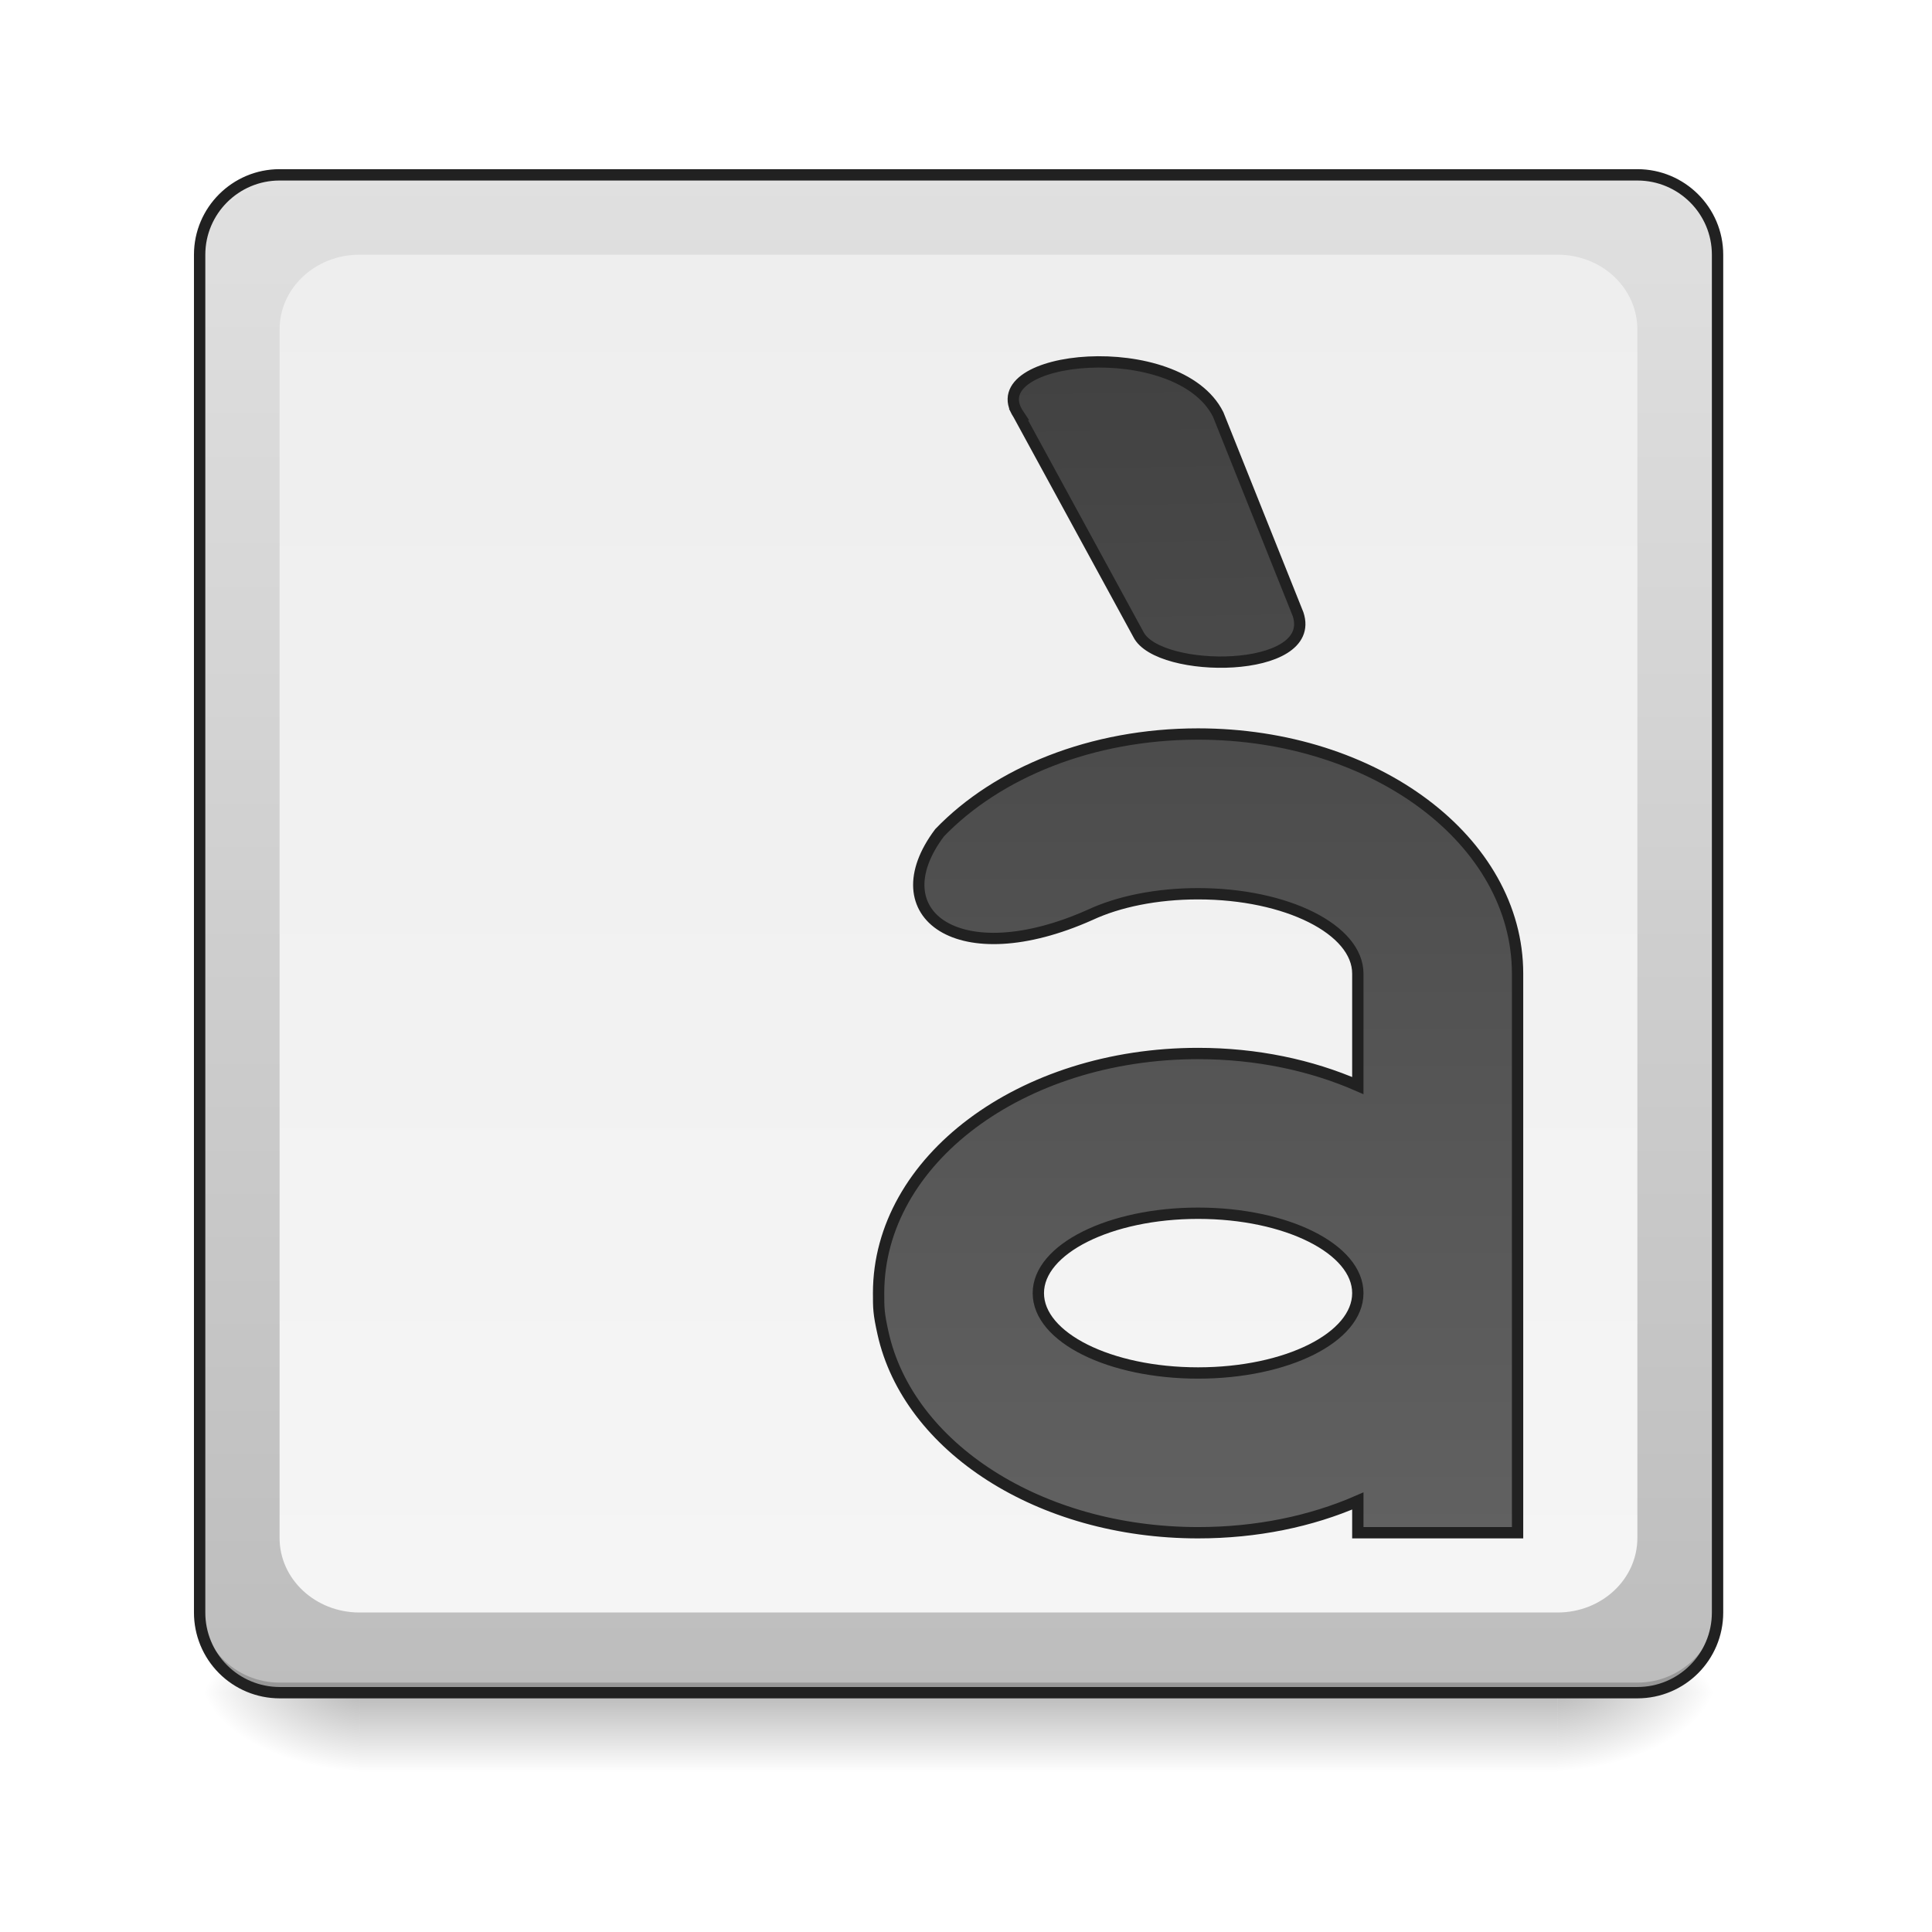
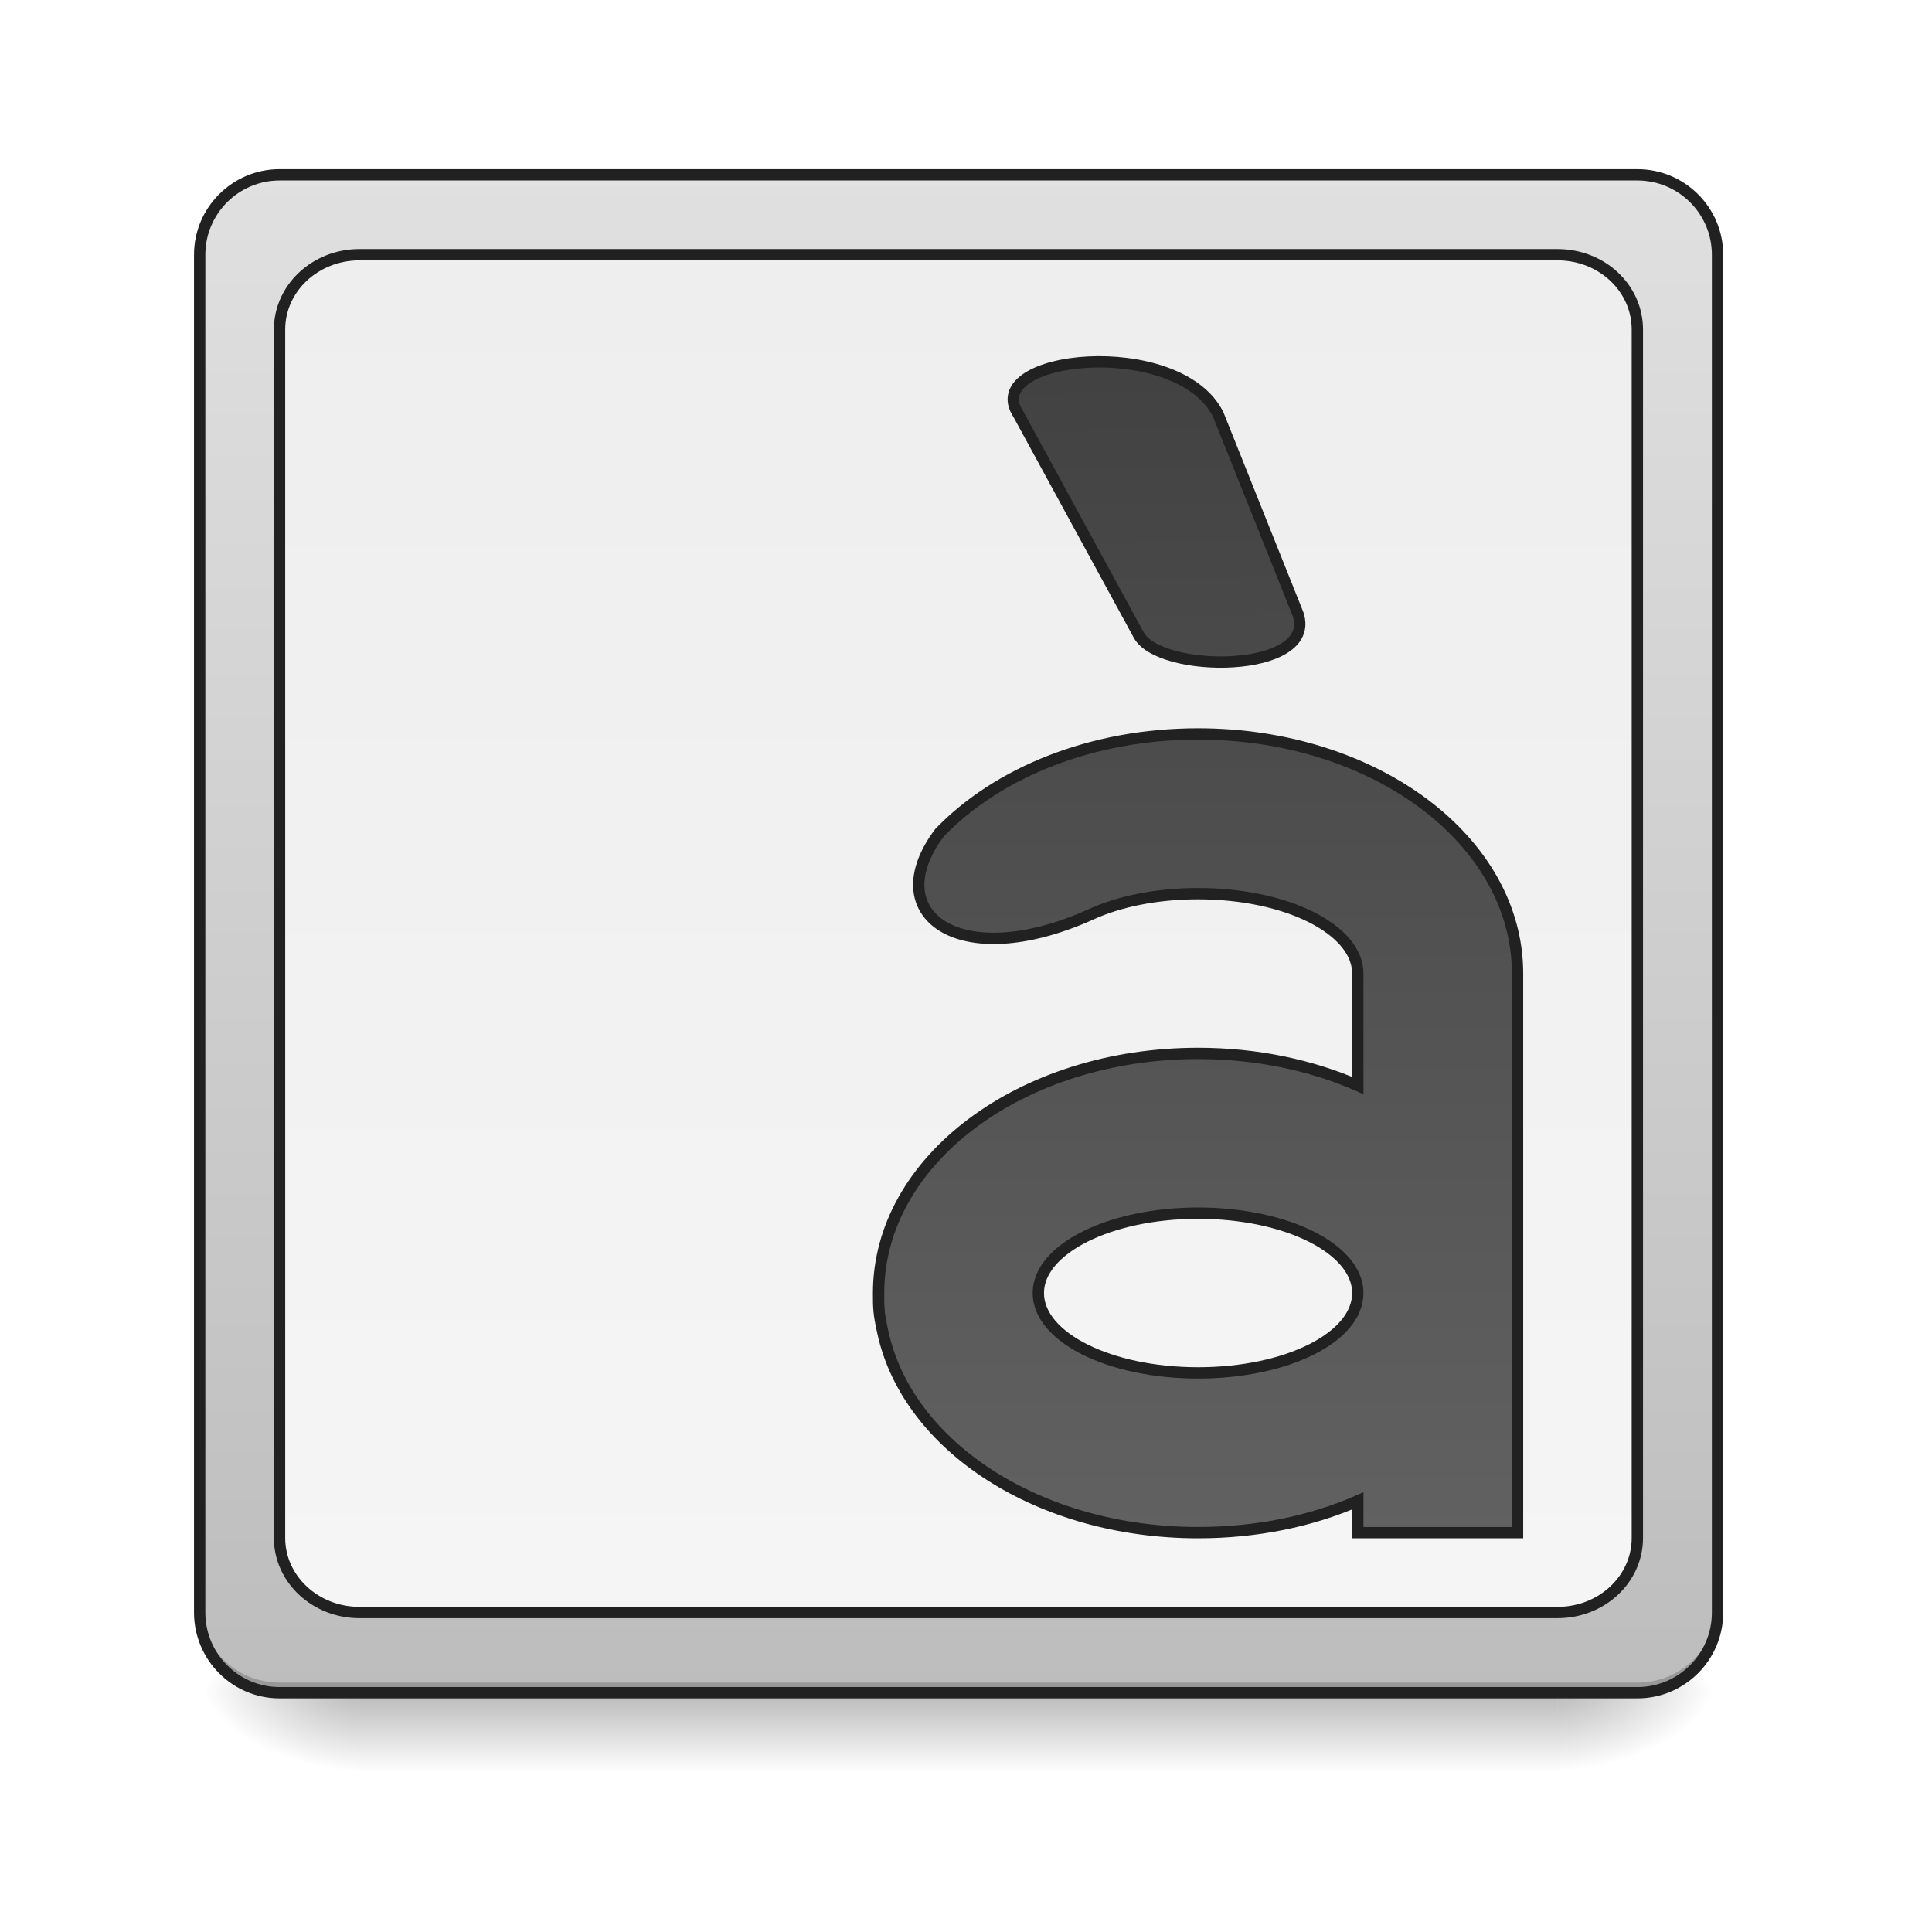
- <svg xmlns="http://www.w3.org/2000/svg" width="32" height="32" viewBox="0 0 24 24">
+ <svg xmlns="http://www.w3.org/2000/svg" width="24px" height="24px" viewBox="0 0 24 24" version="1.1">
  <defs>
-     <linearGradient id="a" gradientUnits="userSpaceOnUse" x1="254" y1="233.5" x2="254" y2="254.667" gradientTransform="matrix(.04688 0 0 .04688 0 10.08)">
-       <stop offset="0" stop-opacity=".275" />
-       <stop offset="1" stop-opacity="0" />
+     <linearGradient id="linear0" gradientUnits="userSpaceOnUse" x1="254" y1="233.5" x2="254" y2="254.667" gradientTransform="matrix(0.0468795,0,0,0.0468795,-0.0000028613,10.07909)">
+       <stop offset="0" style="stop-color:rgb(0%,0%,0%);stop-opacity:0.275;" />
+       <stop offset="1" style="stop-color:rgb(0%,0%,0%);stop-opacity:0;" />
    </linearGradient>
-     <radialGradient id="b" gradientUnits="userSpaceOnUse" cx="450.909" cy="189.579" fx="450.909" fy="189.579" r="21.167" gradientTransform="matrix(0 -.0586 -.10548 0 39.098 47.696)">
-       <stop offset="0" stop-opacity=".314" />
-       <stop offset=".222" stop-opacity=".275" />
-       <stop offset="1" stop-opacity="0" />
+     <radialGradient id="radial0" gradientUnits="userSpaceOnUse" cx="450.909" cy="189.579" fx="450.909" fy="189.579" r="21.167" gradientTransform="matrix(0.000000130628,-0.0585994,-0.105479,-0.0000000761539,39.09799,47.6965)">
+       <stop offset="0" style="stop-color:rgb(0%,0%,0%);stop-opacity:0.314;" />
+       <stop offset="0.222" style="stop-color:rgb(0%,0%,0%);stop-opacity:0.275;" />
+       <stop offset="1" style="stop-color:rgb(0%,0%,0%);stop-opacity:0;" />
    </radialGradient>
-     <radialGradient id="c" gradientUnits="userSpaceOnUse" cx="450.909" cy="189.579" fx="450.909" fy="189.579" r="21.167" gradientTransform="matrix(0 .0586 .10548 0 -15.283 -5.646)">
-       <stop offset="0" stop-opacity=".314" />
-       <stop offset=".222" stop-opacity=".275" />
-       <stop offset="1" stop-opacity="0" />
+     <radialGradient id="radial1" gradientUnits="userSpaceOnUse" cx="450.909" cy="189.579" fx="450.909" fy="189.579" r="21.167" gradientTransform="matrix(-0.000000130628,0.0585994,0.105479,0.0000000761539,-15.28321,-5.645609)">
+       <stop offset="0" style="stop-color:rgb(0%,0%,0%);stop-opacity:0.314;" />
+       <stop offset="0.222" style="stop-color:rgb(0%,0%,0%);stop-opacity:0.275;" />
+       <stop offset="1" style="stop-color:rgb(0%,0%,0%);stop-opacity:0;" />
    </radialGradient>
-     <radialGradient id="d" gradientUnits="userSpaceOnUse" cx="450.909" cy="189.579" fx="450.909" fy="189.579" r="21.167" gradientTransform="matrix(0 -.0586 .10548 0 -15.283 47.696)">
-       <stop offset="0" stop-opacity=".314" />
-       <stop offset=".222" stop-opacity=".275" />
-       <stop offset="1" stop-opacity="0" />
+     <radialGradient id="radial2" gradientUnits="userSpaceOnUse" cx="450.909" cy="189.579" fx="450.909" fy="189.579" r="21.167" gradientTransform="matrix(-0.000000130628,-0.0585994,0.105479,-0.0000000761539,-15.28321,47.6965)">
+       <stop offset="0" style="stop-color:rgb(0%,0%,0%);stop-opacity:0.314;" />
+       <stop offset="0.222" style="stop-color:rgb(0%,0%,0%);stop-opacity:0.275;" />
+       <stop offset="1" style="stop-color:rgb(0%,0%,0%);stop-opacity:0;" />
    </radialGradient>
-     <radialGradient id="e" gradientUnits="userSpaceOnUse" cx="450.909" cy="189.579" fx="450.909" fy="189.579" r="21.167" gradientTransform="matrix(0 .0586 -.10548 0 39.098 -5.646)">
-       <stop offset="0" stop-opacity=".314" />
-       <stop offset=".222" stop-opacity=".275" />
-       <stop offset="1" stop-opacity="0" />
+     <radialGradient id="radial3" gradientUnits="userSpaceOnUse" cx="450.909" cy="189.579" fx="450.909" fy="189.579" r="21.167" gradientTransform="matrix(0.000000130628,0.0585994,-0.105479,0.0000000761539,39.09799,-5.64561)">
+       <stop offset="0" style="stop-color:rgb(0%,0%,0%);stop-opacity:0.314;" />
+       <stop offset="0.222" style="stop-color:rgb(0%,0%,0%);stop-opacity:0.275;" />
+       <stop offset="1" style="stop-color:rgb(0%,0%,0%);stop-opacity:0;" />
    </radialGradient>
-     <linearGradient id="f" gradientUnits="userSpaceOnUse" x1="285.75" y1="233.5" x2="285.75" y2="-168.667" gradientTransform="matrix(.04688 0 0 .04688 0 10.08)">
-       <stop offset="0" stop-color="#bdbdbd" />
-       <stop offset="1" stop-color="#e0e0e0" />
+     <linearGradient id="linear1" gradientUnits="userSpaceOnUse" x1="285.75" y1="233.5" x2="285.75" y2="-168.667" gradientTransform="matrix(0.0468795,0,0,0.0468795,0,10.07909)">
+       <stop offset="0" style="stop-color:rgb(74.118%,74.118%,74.118%);stop-opacity:1;" />
+       <stop offset="1" style="stop-color:rgb(87.843%,87.843%,87.843%);stop-opacity:1;" />
    </linearGradient>
-     <linearGradient id="g" gradientUnits="userSpaceOnUse" x1="254" y1="-147.5" x2="254" y2="212.333" gradientTransform="matrix(.04688 0 0 .04688 0 10.08)">
-       <stop offset="0" stop-color="#eee" />
-       <stop offset="1" stop-color="#f5f5f5" />
+     <linearGradient id="linear2" gradientUnits="userSpaceOnUse" x1="254" y1="-147.5" x2="254" y2="212.333" gradientTransform="matrix(0.0468795,0,0,0.0468795,0,10.07909)">
+       <stop offset="0" style="stop-color:rgb(93.333%,93.333%,93.333%);stop-opacity:1;" />
+       <stop offset="1" style="stop-color:rgb(96.078%,96.078%,96.078%);stop-opacity:1;" />
    </linearGradient>
-     <linearGradient id="h" gradientUnits="userSpaceOnUse" x1="349.25" y1="-115.75" x2="349.25" y2="191.167">
-       <stop offset="0" stop-color="#424242" />
-       <stop offset="1" stop-color="#616161" />
+     <linearGradient id="linear3" gradientUnits="userSpaceOnUse" x1="349.25" y1="-115.75" x2="349.25" y2="191.167" gradientTransform="matrix(1,0,0,1,0,0)">
+       <stop offset="0" style="stop-color:rgb(25.882%,25.882%,25.882%);stop-opacity:1;" />
+       <stop offset="1" style="stop-color:rgb(38.039%,38.039%,38.039%);stop-opacity:1;" />
    </linearGradient>
-     <linearGradient id="i" gradientUnits="userSpaceOnUse" x1="291.042" y1="-115.75" x2="296.333" y2="191.167">
-       <stop offset="0" stop-color="#424242" />
-       <stop offset="1" stop-color="#616161" />
+     <linearGradient id="linear4" gradientUnits="userSpaceOnUse" x1="291.042" y1="-115.75" x2="296.333" y2="191.167" gradientTransform="matrix(1,0,0,1,0,0)">
+       <stop offset="0" style="stop-color:rgb(25.882%,25.882%,25.882%);stop-opacity:1;" />
+       <stop offset="1" style="stop-color:rgb(38.039%,38.039%,38.039%);stop-opacity:1;" />
    </linearGradient>
  </defs>
-   <path d="M4.465 20.953h14.883v1.102H4.465zm0 0" fill="url(#a)" />
-   <path d="M19.348 21.027h1.988v-.996h-1.988zm0 0" fill="url(#b)" />
-   <path d="M4.465 21.027H2.48v.993h1.985zm0 0" fill="url(#c)" />
-   <path d="M4.465 21.027H2.48v-.996h1.985zm0 0" fill="url(#d)" />
-   <path d="M19.348 21.027h1.988v.993h-1.988zm0 0" fill="url(#e)" />
-   <path d="M3.473 2.172H20.34c.55 0 .996.445.996.992v16.867c0 .551-.445.996-.996.996H3.473a.994.994 0 0 1-.993-.996V3.164c0-.547.446-.992.993-.992zm0 0" fill="url(#f)" />
-   <path d="M3.473 2.172a.989.989 0 0 0-.993.992v.125c0-.55.442-.992.993-.992H20.34c.55 0 .996.441.996.992v-.125a.992.992 0 0 0-.996-.992zm0 0" fill="#e6e6e6" fill-opacity=".392" />
-   <path d="M3.473 21.027a.992.992 0 0 1-.993-.996v-.12c0 .546.442.991.993.991H20.34c.55 0 .996-.445.996-.992v.121c0 .551-.445.996-.996.996zm0 0" fill-opacity=".196" />
-   <path d="M3.473 2.172H20.34c.55 0 .996.445.996.992v16.867c0 .551-.445.996-.996.996H3.473a.994.994 0 0 1-.993-.996V3.164c0-.547.446-.992.993-.992zm0 0" fill="none" stroke-width=".141" stroke-linecap="round" stroke="#212121" />
-   <path d="M4.465 3.164h14.883c.55 0 .992.414.992.93v15.011c0 .512-.442.926-.992.926H4.465c-.547 0-.992-.414-.992-.926V4.094c0-.516.445-.93.992-.93zm0 0" fill="url(#g)" />
-   <path d="M317.47-20.519c-28.248 0-53.162 10.25-68.494 26.165-16.165 21.498 5 37.33 39.913 21.748 7.5-3.5 17.582-5.583 28.58-5.583 23.498 0 42.33 9.499 42.33 21.164V72.64c-12.416-5.416-26.83-8.499-42.33-8.499-46.912 0-84.658 28.33-84.658 63.494 0 4 0 5.333 1.167 10.582 6.666 30.164 41.412 52.912 83.492 52.912 15.498 0 29.913-3 42.329-8.416v8.416h42.33V42.975c0-35.163-37.747-63.494-84.66-63.494zm0 126.988c23.497 0 42.329 9.5 42.329 21.165 0 11.749-18.832 21.165-42.33 21.165-23.414 0-42.329-9.416-42.329-21.165 0-11.666 18.915-21.165 42.33-21.165zm0 0" transform="matrix(.04688 0 0 .04688 0 10.08)" fill="url(#h)" stroke-width="3" stroke="#212121" />
-   <path d="M269.89-105.177l31.748 58.244c5.25 10.583 47.579 10.583 42.33-5.333l-21.165-52.911c-10.583-21.165-63.494-15.832-52.912 0zm0 0" transform="matrix(.04688 0 0 .04688 0 10.08)" fill-rule="evenodd" fill="url(#i)" stroke-width="3" stroke="#212121" />
+   <g id="surface1">
+     <path style=" stroke:none;fill-rule:nonzero;fill:url(#linear0);" d="M 4.465 20.953 L 19.348 20.953 L 19.348 22.055 L 4.465 22.055 Z M 4.465 20.953 " />
+     <path style=" stroke:none;fill-rule:nonzero;fill:url(#radial0);" d="M 19.348 21.027 L 21.336 21.027 L 21.336 20.031 L 19.348 20.031 Z M 19.348 21.027 " />
+     <path style=" stroke:none;fill-rule:nonzero;fill:url(#radial1);" d="M 4.465 21.027 L 2.48 21.027 L 2.48 22.02 L 4.465 22.02 Z M 4.465 21.027 " />
+     <path style=" stroke:none;fill-rule:nonzero;fill:url(#radial2);" d="M 4.465 21.027 L 2.48 21.027 L 2.48 20.031 L 4.465 20.031 Z M 4.465 21.027 " />
+     <path style=" stroke:none;fill-rule:nonzero;fill:url(#radial3);" d="M 19.348 21.027 L 21.336 21.027 L 21.336 22.02 L 19.348 22.02 Z M 19.348 21.027 " />
+     <path style=" stroke:none;fill-rule:nonzero;fill:url(#linear1);" d="M 3.473 2.172 L 20.34 2.172 C 20.891 2.172 21.336 2.617 21.336 3.164 L 21.336 20.031 C 21.336 20.582 20.891 21.027 20.34 21.027 L 3.473 21.027 C 2.926 21.027 2.48 20.582 2.48 20.031 L 2.48 3.164 C 2.48 2.617 2.926 2.172 3.473 2.172 Z M 3.473 2.172 " />
+     <path style=" stroke:none;fill-rule:nonzero;fill:rgb(90.196%,90.196%,90.196%);fill-opacity:0.392;" d="M 3.473 2.172 C 2.922 2.172 2.48 2.613 2.48 3.164 L 2.48 3.289 C 2.48 2.738 2.922 2.297 3.473 2.297 L 20.34 2.297 C 20.891 2.297 21.336 2.738 21.336 3.289 L 21.336 3.164 C 21.336 2.613 20.891 2.172 20.34 2.172 Z M 3.473 2.172 " />
+     <path style=" stroke:none;fill-rule:nonzero;fill:rgb(0%,0%,0%);fill-opacity:0.196;" d="M 3.473 21.027 C 2.922 21.027 2.48 20.582 2.48 20.031 L 2.48 19.91 C 2.48 20.457 2.922 20.902 3.473 20.902 L 20.34 20.902 C 20.891 20.902 21.336 20.457 21.336 19.91 L 21.336 20.031 C 21.336 20.582 20.891 21.027 20.34 21.027 Z M 3.473 21.027 " />
+     <path style="fill:none;stroke-width:3;stroke-linecap:round;stroke-linejoin:miter;stroke:rgb(12.941%,12.941%,12.941%);stroke-opacity:1;stroke-miterlimit:4;" d="M 74.076 -168.671 L 433.875 -168.671 C 445.624 -168.671 455.123 -159.172 455.123 -147.506 L 455.123 212.293 C 455.123 224.041 445.624 233.541 433.875 233.541 L 74.076 233.541 C 62.411 233.541 52.912 224.041 52.912 212.293 L 52.912 -147.506 C 52.912 -159.172 62.411 -168.671 74.076 -168.671 Z M 74.076 -168.671 " transform="matrix(0.0468795,0,0,0.0468795,0,10.07909)" />
+     <path style=" stroke:none;fill-rule:nonzero;fill:url(#linear2);" d="M 4.465 3.164 L 19.348 3.164 C 19.898 3.164 20.34 3.578 20.34 4.094 L 20.34 19.105 C 20.34 19.617 19.898 20.031 19.348 20.031 L 4.465 20.031 C 3.918 20.031 3.473 19.617 3.473 19.105 L 3.473 4.094 C 3.473 3.578 3.918 3.164 4.465 3.164 Z M 4.465 3.164 " />
+     <path style="fill-rule:nonzero;fill:url(#linear3);stroke-width:3;stroke-linecap:butt;stroke-linejoin:miter;stroke:rgb(12.941%,12.941%,12.941%);stroke-opacity:1;stroke-miterlimit:4;" d="M 317.47 -20.519 C 289.222 -20.519 264.308 -10.27 248.976 5.646 C 232.811 27.144 253.976 42.975 288.889 27.394 C 296.388 23.894 306.471 21.811 317.47 21.811 C 340.967 21.811 359.799 31.31 359.799 42.975 L 359.799 72.639 C 347.383 67.223 332.968 64.14 317.47 64.14 C 270.557 64.14 232.811 92.471 232.811 127.634 C 232.811 131.634 232.811 132.967 233.978 138.216 C 240.644 168.38 275.39 191.128 317.47 191.128 C 332.968 191.128 347.383 188.128 359.799 182.712 L 359.799 191.128 L 402.128 191.128 L 402.128 42.975 C 402.128 7.812 364.382 -20.519 317.47 -20.519 Z M 317.47 106.469 C 340.967 106.469 359.799 115.968 359.799 127.634 C 359.799 139.383 340.967 148.799 317.47 148.799 C 294.055 148.799 275.14 139.383 275.14 127.634 C 275.14 115.968 294.055 106.469 317.47 106.469 Z M 317.47 106.469 " transform="matrix(0.0468795,0,0,0.0468795,0,10.07909)" />
+     <path style="fill-rule:evenodd;fill:url(#linear4);stroke-width:3;stroke-linecap:butt;stroke-linejoin:miter;stroke:rgb(12.941%,12.941%,12.941%);stroke-opacity:1;stroke-miterlimit:4;" d="M 269.891 -105.177 L 301.638 -46.933 C 306.887 -36.35 349.217 -36.35 343.967 -52.266 L 322.803 -105.177 C 312.22 -126.342 259.309 -121.009 269.891 -105.177 Z M 269.891 -105.177 " transform="matrix(0.0468795,0,0,0.0468795,0,10.07909)" />
+     <path style="fill:none;stroke-width:3;stroke-linecap:round;stroke-linejoin:round;stroke:rgb(12.941%,12.941%,12.941%);stroke-opacity:1;stroke-miterlimit:4;" d="M 95.241 -147.506 L 412.711 -147.506 C 424.459 -147.506 433.875 -138.674 433.875 -127.675 L 433.875 192.544 C 433.875 203.46 424.459 212.293 412.711 212.293 L 95.241 212.293 C 83.575 212.293 74.076 203.46 74.076 192.544 L 74.076 -127.675 C 74.076 -138.674 83.575 -147.506 95.241 -147.506 Z M 95.241 -147.506 " transform="matrix(0.0468795,0,0,0.0468795,0,10.07909)" />
+   </g>
</svg>
